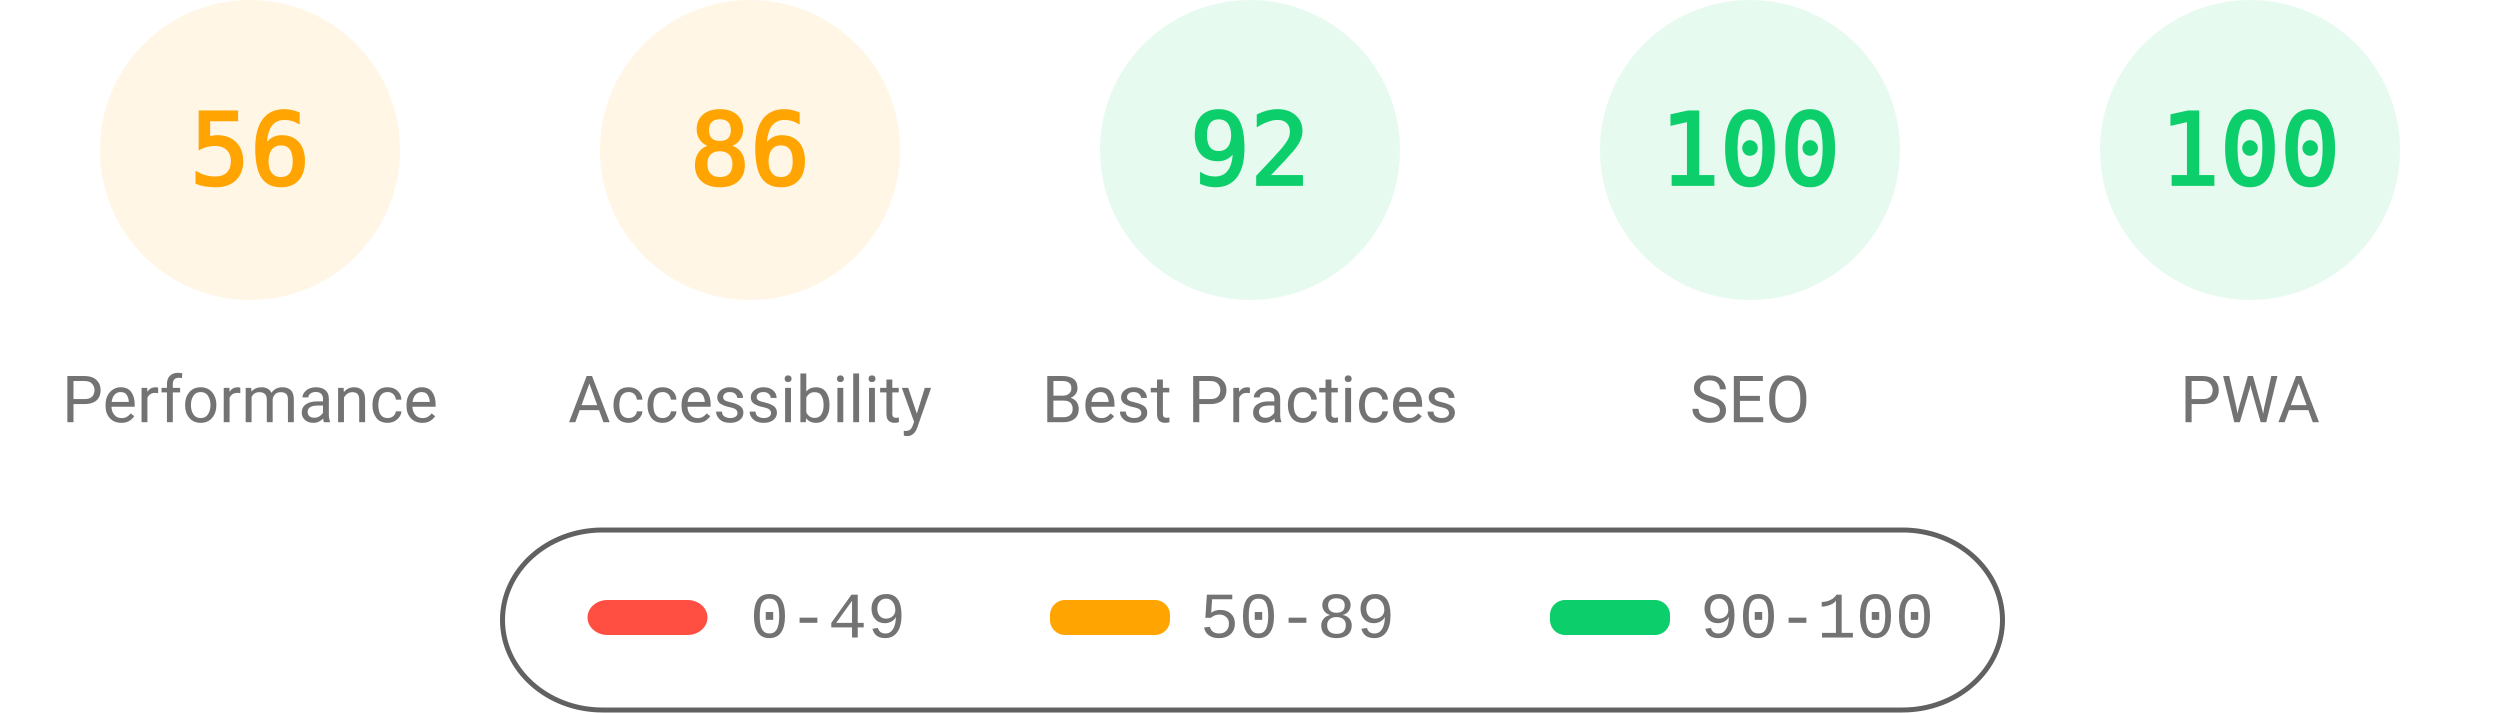
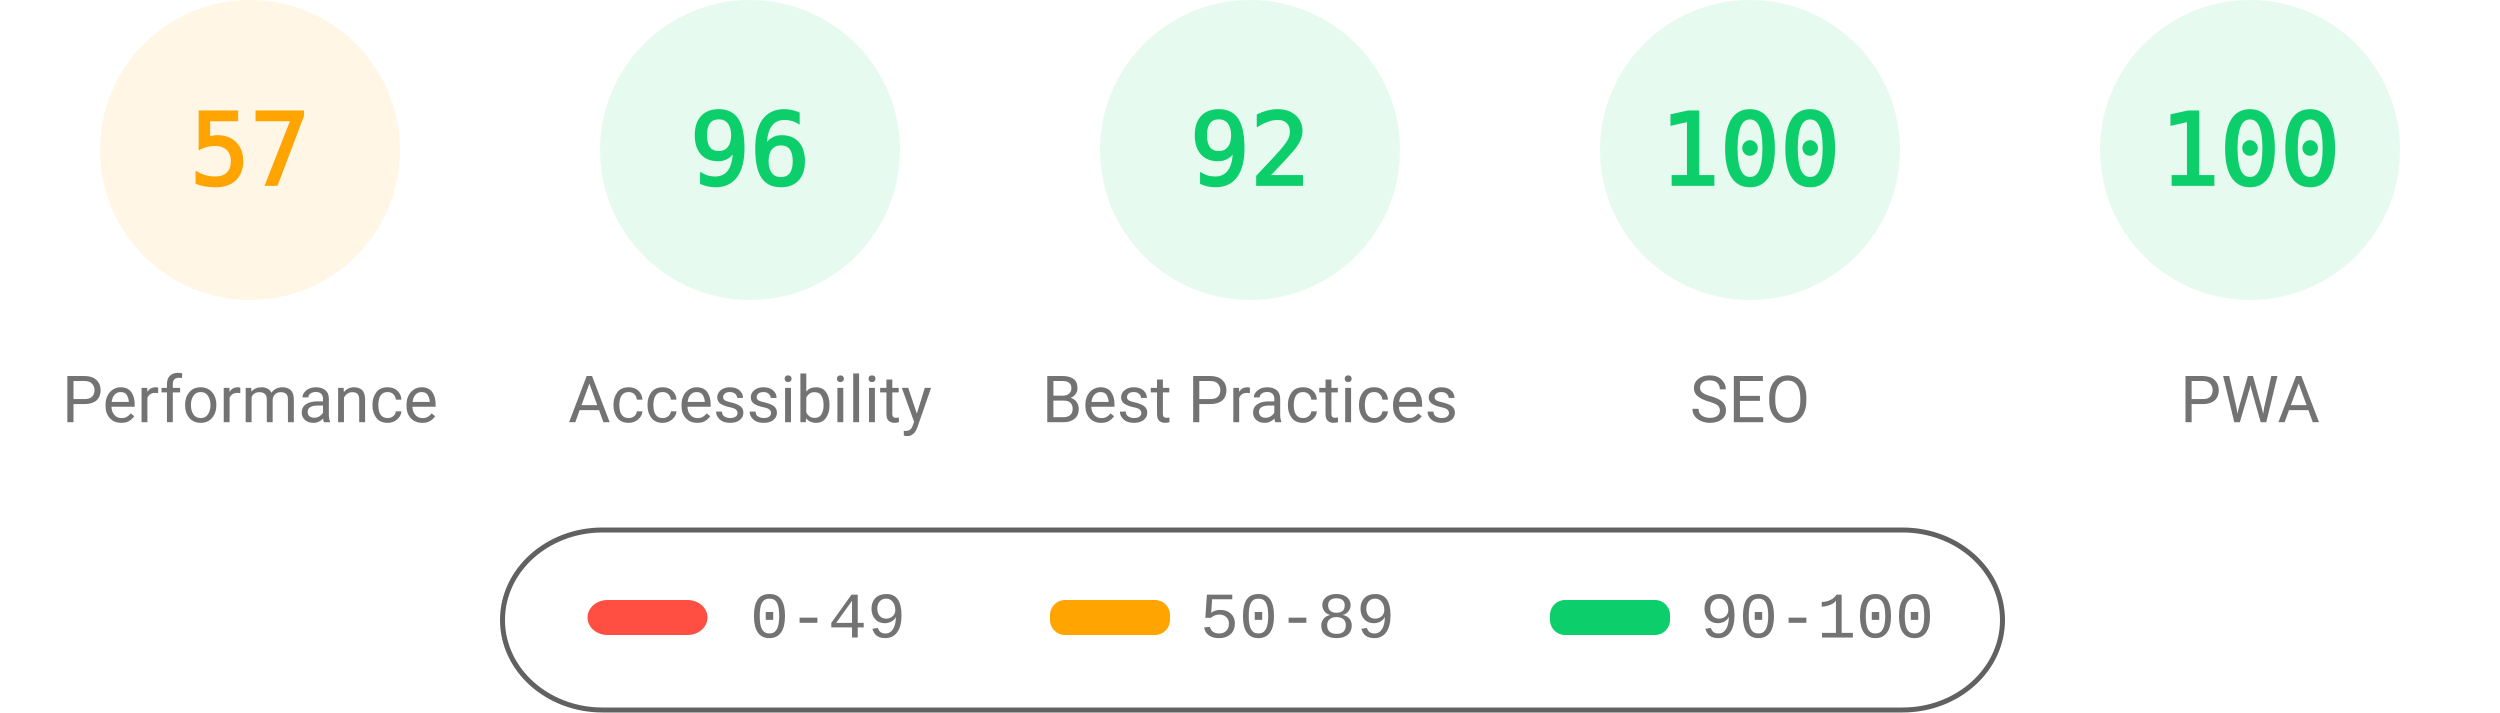
<svg xmlns="http://www.w3.org/2000/svg" fill="none" width="1000" height="285">
  <style>.gauge-base{opacity:.1}.gauge-arc{fill:none;animation-delay:250ms;stroke-linecap:round;transform:rotate(-90deg);transform-origin:100px 60px;animation:load-gauge 1s ease forwards}.guage-text{font-size:40px;font-family:monospace;text-align:center}.guage-red{color:#ff4e42;fill:#ff4e42;stroke:#ff4e42}.guage-orange{color:#ffa400;fill:#ffa400;stroke:#ffa400}.guage-green{color:#0cce6b;fill:#0cce6b;stroke:#0cce6b}.guage-undefined{color:#5c5c5c;fill:#5c5c5c;stroke:#5c5c5c}.guage-title{color:#737373;fill:#737373;stroke:none;font-size:26px;line-height:26px;font-family:Roboto,Halvetica,Arial,sans-serif}@keyframes load-gauge{from{stroke-dasharray:0 352.858}}</style>
  <svg class="guage-div guage-perf guage-orange" viewBox="0 0 200 200" width="200" height="200">
    <circle class="gauge-base" r="56" cx="100" cy="60" stroke-width="8" />
-     <circle class="gauge-arc guage-arc-1" r="56" cx="100" cy="60" stroke-width="8" style="stroke-dasharray:197.04,351.858" />
-     <text class="guage-text" x="100" y="60" alignment-baseline="central" dominant-baseline="central" text-anchor="middle">56</text>
+     <circle class="gauge-arc guage-arc-1" r="56" cx="100" cy="60" stroke-width="8" style="stroke-dasharray:200.559,351.858" />
+     <text class="guage-text" x="100" y="60" alignment-baseline="central" dominant-baseline="central" text-anchor="middle">57</text>
    <text class="guage-title" x="100" y="160" alignment-baseline="central" dominant-baseline="central" text-anchor="middle">Performance</text>
  </svg>
-   <svg class="guage-div guage-acc guage-orange" viewBox="0 0 200 200" width="200" height="200" x="200">
+   <svg class="guage-div guage-acc guage-green" viewBox="0 0 200 200" width="200" height="200" x="200">
    <circle class="gauge-base" r="56" cx="100" cy="60" stroke-width="8" />
-     <circle class="gauge-arc guage-arc-2" r="56" cx="100" cy="60" stroke-width="8" style="stroke-dasharray:302.598,351.858" />
-     <text class="guage-text" x="100" y="60" alignment-baseline="central" dominant-baseline="central" text-anchor="middle">86</text>
+     <circle class="gauge-arc guage-arc-2" r="56" cx="100" cy="60" stroke-width="8" style="stroke-dasharray:337.784,351.858" />
+     <text class="guage-text" x="100" y="60" alignment-baseline="central" dominant-baseline="central" text-anchor="middle">96</text>
    <text class="guage-title" x="100" y="160" alignment-baseline="central" dominant-baseline="central" text-anchor="middle">Accessibility</text>
  </svg>
  <svg class="guage-div guage-best guage-green" viewBox="0 0 200 200" width="200" height="200" x="400">
    <circle class="gauge-base" r="56" cx="100" cy="60" stroke-width="8" />
    <circle class="gauge-arc guage-arc-3" r="56" cx="100" cy="60" stroke-width="8" style="stroke-dasharray:323.709,351.858" />
    <text class="guage-text" x="100" y="60" alignment-baseline="central" dominant-baseline="central" text-anchor="middle">92</text>
    <text class="guage-title" x="100" y="160" alignment-baseline="central" dominant-baseline="central" text-anchor="middle">Best Practices</text>
  </svg>
  <svg class="guage-div guage-seo guage-green" viewBox="0 0 200 200" width="200" height="200" x="600">
    <circle class="gauge-base" r="56" cx="100" cy="60" stroke-width="8" />
    <circle class="gauge-arc guage-arc-4" r="56" cx="100" cy="60" stroke-width="8" style="stroke-dasharray:351.858,351.858" />
    <text class="guage-text" x="100" y="60" alignment-baseline="central" dominant-baseline="central" text-anchor="middle">100</text>
    <text class="guage-title" x="100" y="160" alignment-baseline="central" dominant-baseline="central" text-anchor="middle">SEO</text>
  </svg>
  <svg class="guage-div guage-pwa guage-green" viewBox="0 0 200 200" width="200" height="200" x="800">
    <circle class="gauge-base" r="56" cx="100" cy="60" stroke-width="8" />
    <circle class="gauge-arc guage-arc-4" r="56" cx="100" cy="60" stroke-width="8" style="stroke-dasharray:351.858,351.858" />
    <text class="guage-text" x="100" y="60" alignment-baseline="central" dominant-baseline="central" text-anchor="middle">100</text>
    <text class="guage-title" x="100" y="160" alignment-baseline="central" dominant-baseline="central" text-anchor="middle">PWA</text>
  </svg>
  <svg width="604" height="76" x="200" y="210">
    <path fill="none" id="canvas_background" d="M-1-1h604v80H-1z" />
    <rect fill-opacity="0" stroke="#616161" stroke-width="2" rx="40" id="svg_2" height="72" width="600" y="2" x="1" fill="#000" />
    <rect stroke="#000" rx="8" id="svg_3" height="14" width="48" y="30" x="35" stroke-opacity="null" stroke-width="0" fill="#ff4e42" />
    <rect stroke="#000" rx="6" id="svg_4" height="14" width="48" y="30" x="220" stroke-opacity="null" stroke-width="0" fill="#ffa400" />
    <rect stroke="#000" rx="6" id="svg_5" height="14" width="48" y="30" x="420" stroke-opacity="null" stroke-width="0" fill="#0cce6b" />
    <text xml:space="preserve" text-anchor="start" font-family="'Courier New', Courier, monospace" font-size="26" id="svg_6" y="45" x="100" stroke-opacity="null" stroke-width="0" stroke="#000" fill="#737373">0-49</text>
    <text xml:space="preserve" text-anchor="start" font-family="'Courier New', Courier, monospace" font-size="26" id="svg_7" y="45" x="280" stroke-opacity="null" stroke-width="0" stroke="#000" fill="#737373">50-89</text>
    <text xml:space="preserve" text-anchor="start" font-family="'Courier New', Courier, monospace" font-size="26" id="svg_8" y="45" x="480" stroke-opacity="null" stroke-width="0" stroke="#000" fill="#737373">90-100</text>
  </svg>
</svg>
